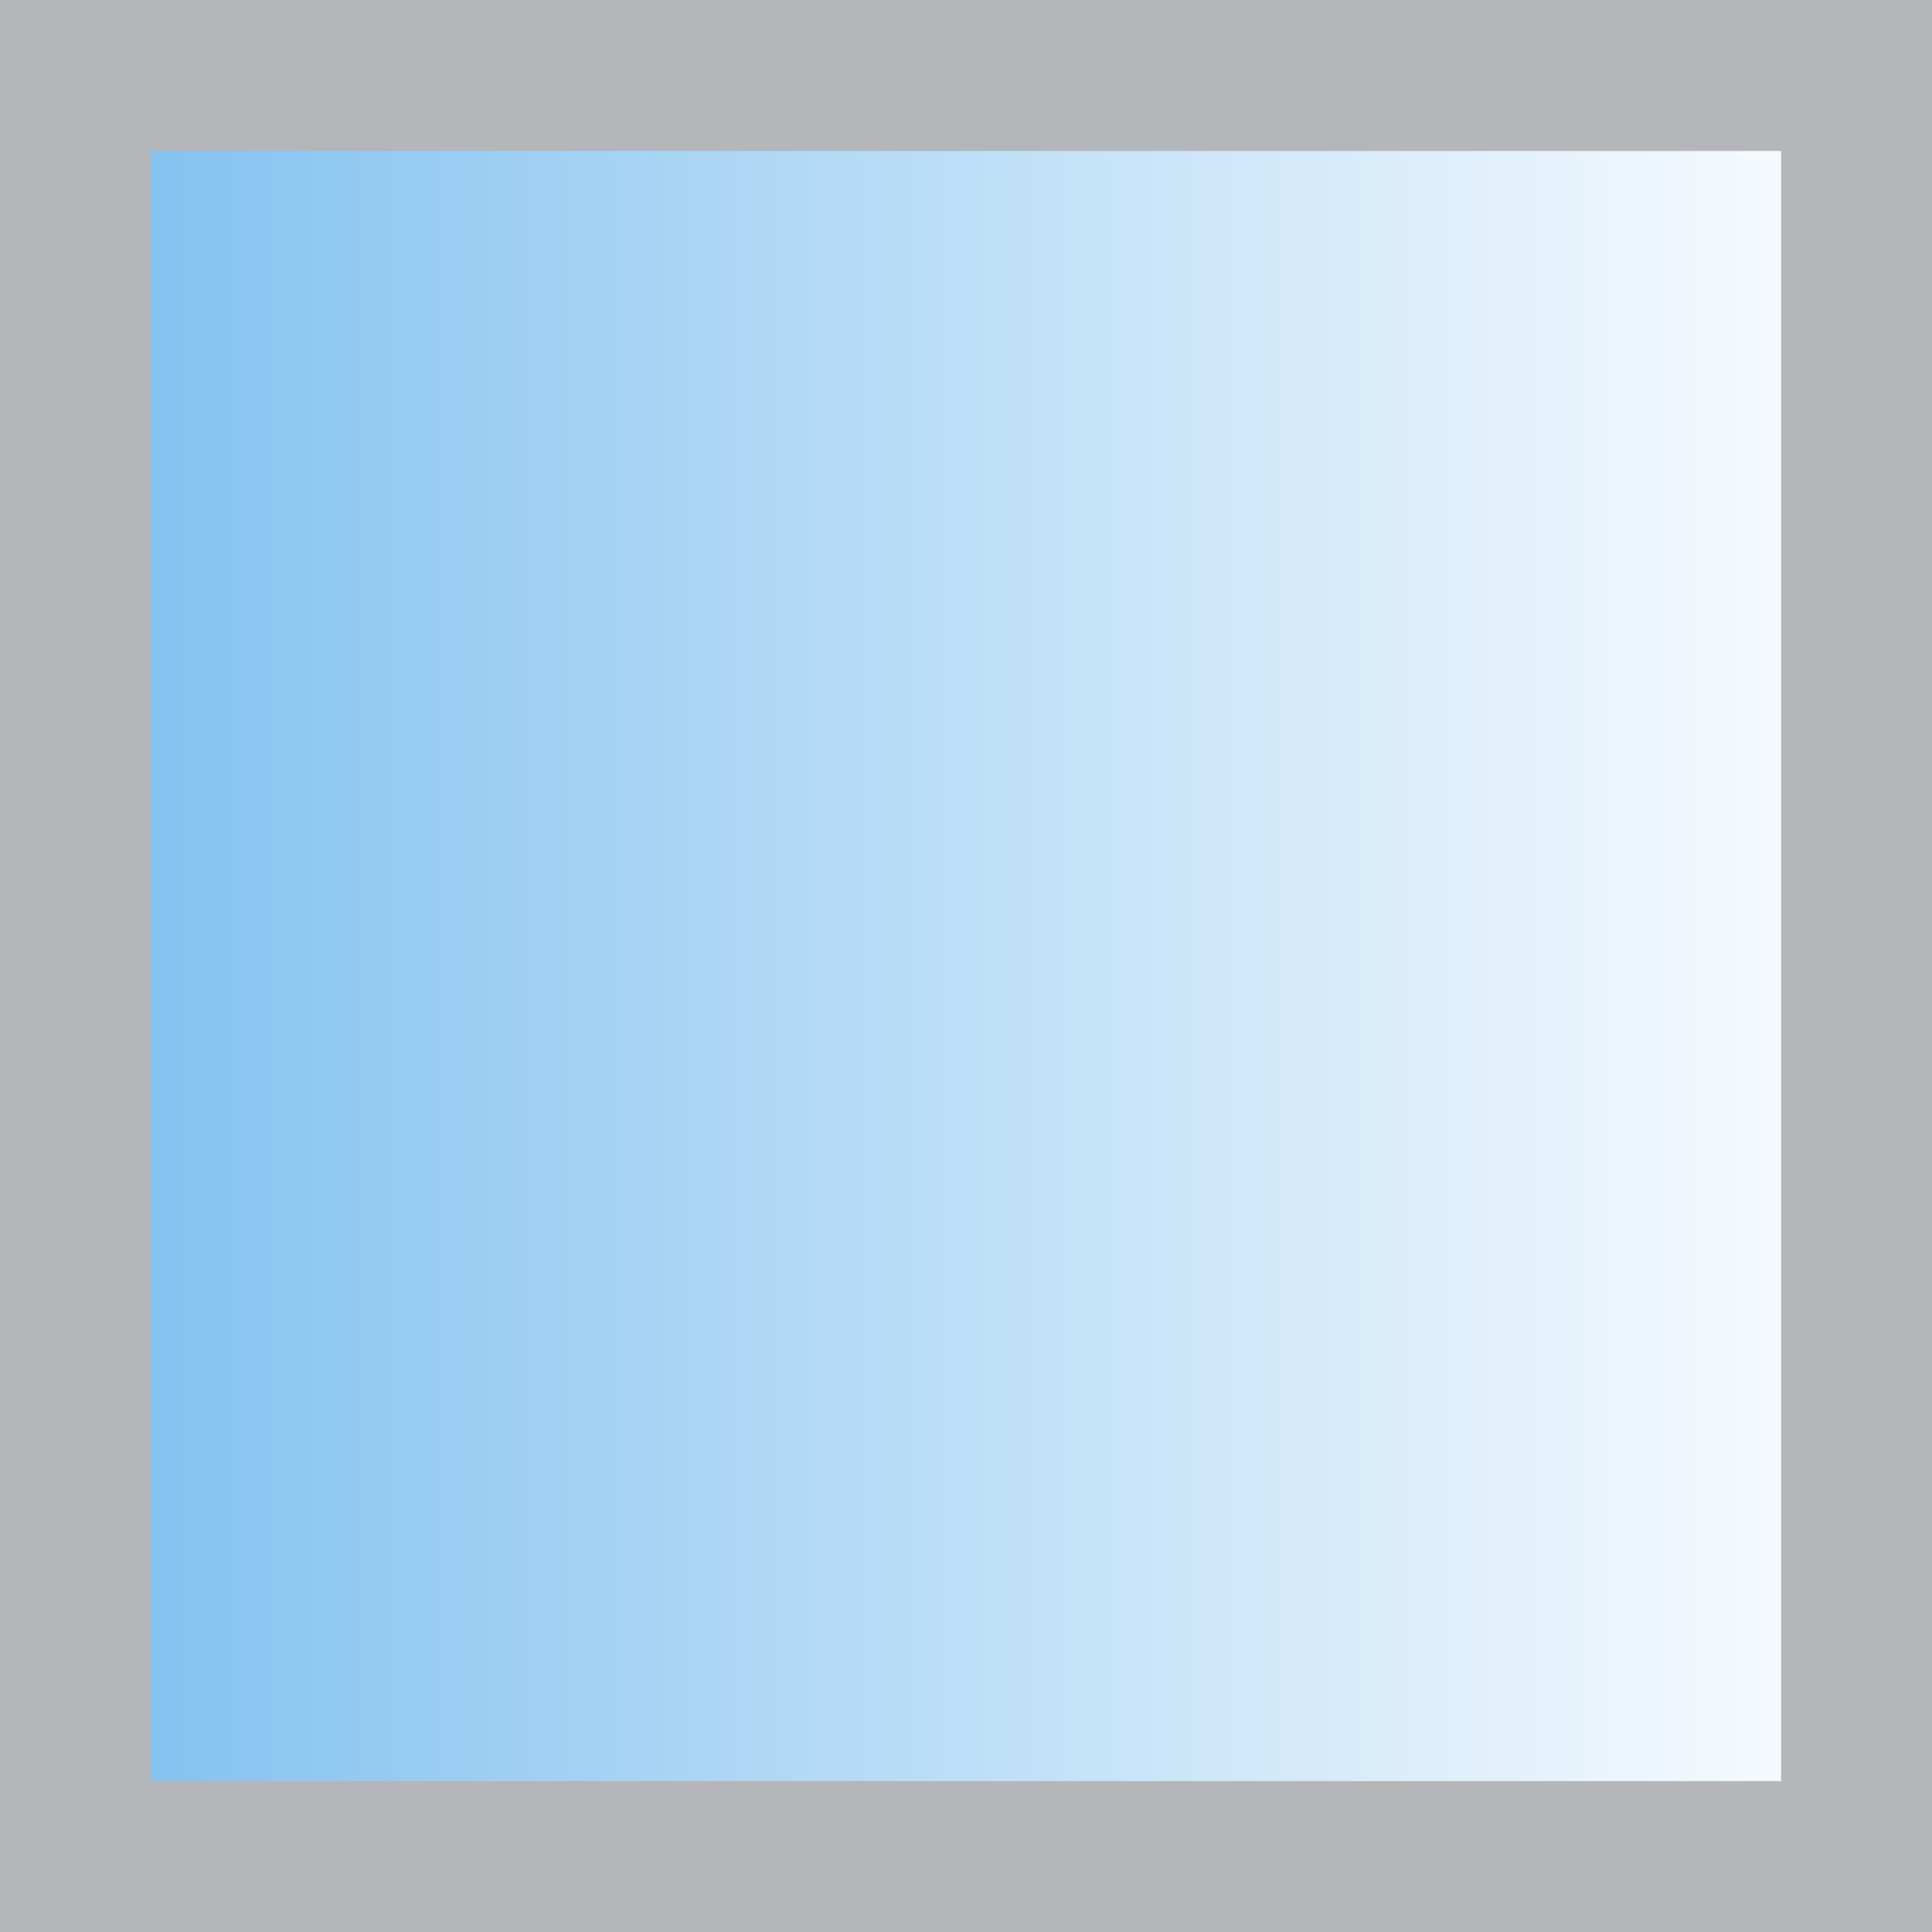
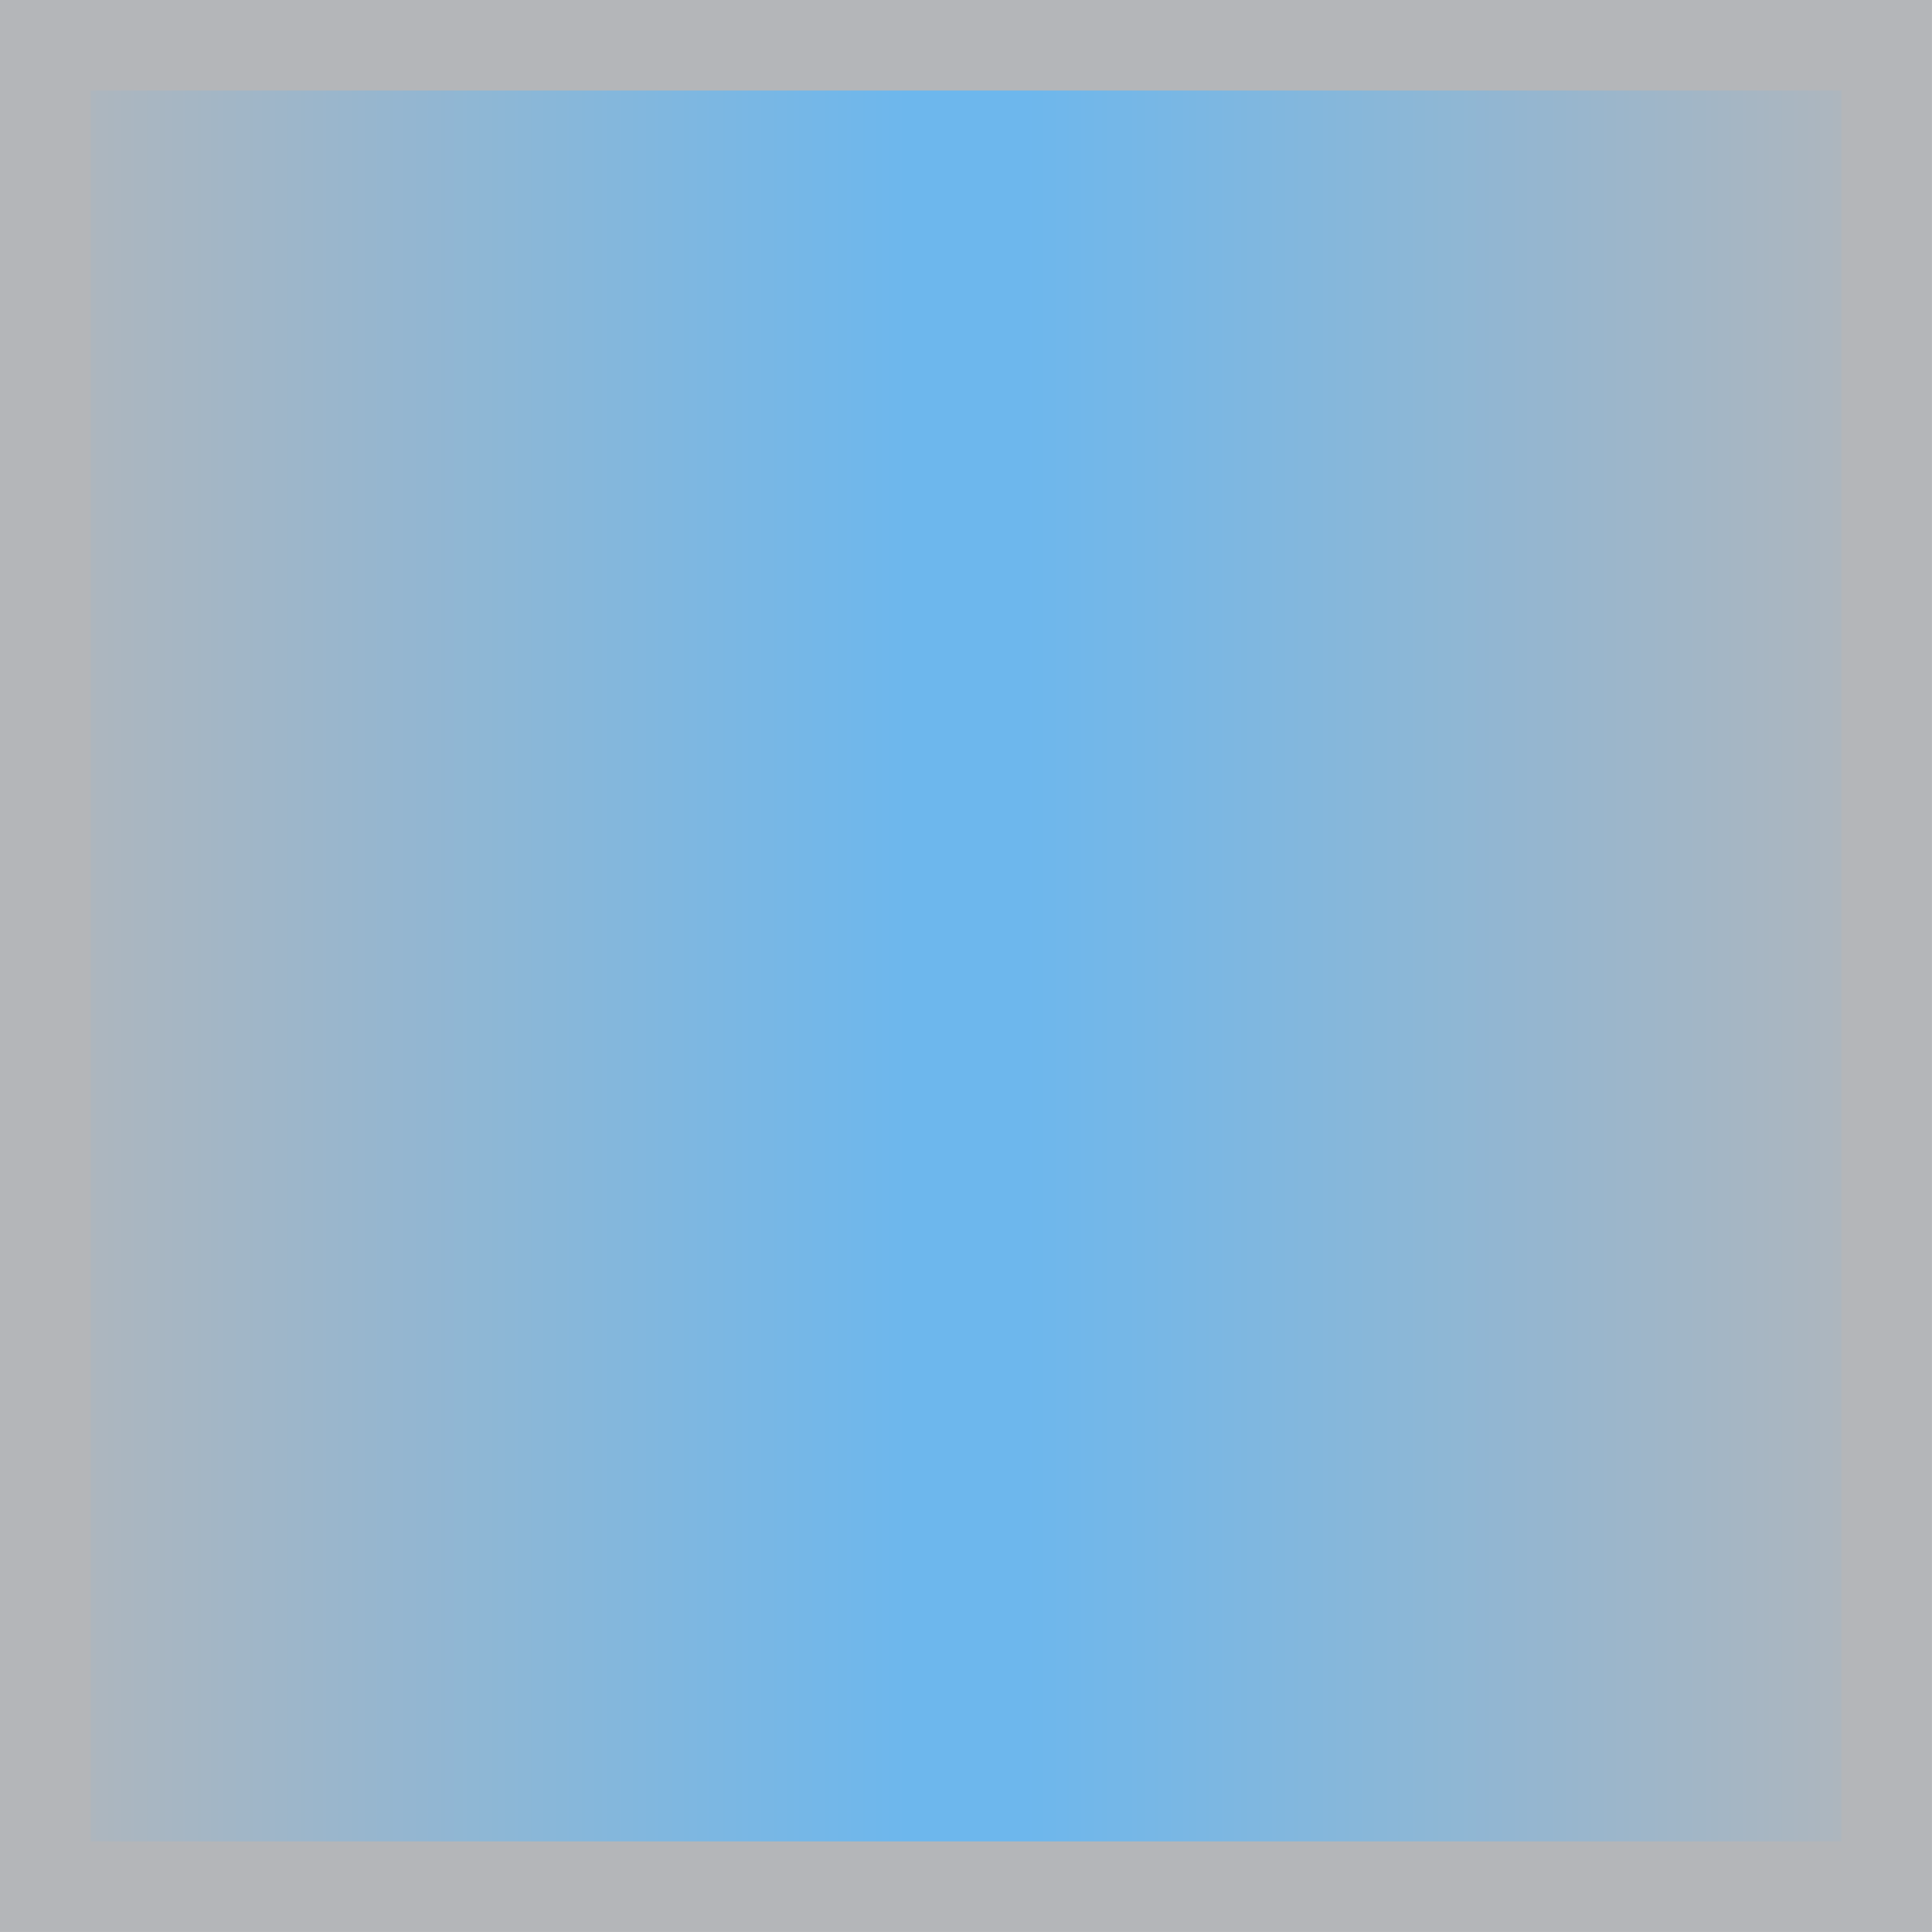
<svg xmlns="http://www.w3.org/2000/svg" xmlns:xlink="http://www.w3.org/1999/xlink" viewBox="0 0 24 24" width="64" height="64" version="1.1" id="svg3">
  <defs id="defs2">
+     <linearGradient id="linearGradient15">
+       <stop style="stop-color:#B4B6B9;stop-opacity:1;" offset="0" id="stop15" />
+       <stop style="stop-color:#6DB7ED;stop-opacity:1;" offset="0.47" id="stop17" />
+       <stop style="stop-color:#6DB7ED;stop-opacity:1;" offset="0.53" id="stop18" />
+       <stop style="stop-color:#B4B6B9;stop-opacity:1;" offset="0.998" id="stop16" />
+     </linearGradient>
    <linearGradient id="g" x1="4" y1="4" x2="20" y2="4" gradientUnits="userSpaceOnUse" gradientTransform="translate(22.42151,-1.745445)">
-       <stop offset="0%" stop-color="#6DB7ED" stop-opacity="0.9" id="stop1" />
-       <stop offset="100%" stop-color="#6DB7ED" stop-opacity="0.0" id="stop2" />
+       <stop offset="0" stop-color="#6DB7ED" stop-opacity="0.9" id="stop1" style="stop-color:#B4B6B9;stop-opacity:1;" />
+       <stop offset="1" stop-color="#6DB7ED" stop-opacity="0.0" id="stop2" style="stop-color:#B4B6B9;stop-opacity:0;" />
    </linearGradient>
-     <linearGradient xlink:href="#linearGradient3" id="linearGradient4" x1="0" y1="12" x2="24" y2="12" gradientUnits="userSpaceOnUse" gradientTransform="matrix(0.9833333,0,0,0.9833333,0.2,0.2)" />
-     <linearGradient id="linearGradient3">
-       <stop style="stop-color:#6DB7ED;stop-opacity:0.9;" offset="0" id="stop3" />
-       <stop style="stop-color:#6DB7ED;stop-opacity:0;" offset="1" id="stop4" />
-     </linearGradient>
+     <linearGradient xlink:href="#linearGradient15" id="linearGradient16" x1="0" y1="12" x2="24" y2="12" gradientUnits="userSpaceOnUse" />
  </defs>
-   <rect x="0.938" y="0.938" width="22.125" height="22.125" stroke="#B4B6B9" stroke-width="1.5" fill="none" id="rect3" style="fill:url(#linearGradient4);stroke-width:1.875;stroke-dasharray:none" />
+   <rect x="0.562" y="0.562" width="22.875" height="22.875" stroke="#B4B6B9" stroke-width="1.5" fill="none" id="rect3" style="fill:url(#linearGradient16);stroke-width:1.125;stroke-dasharray:none;stroke:#B4B6B9;stroke-opacity:1" />
</svg>
